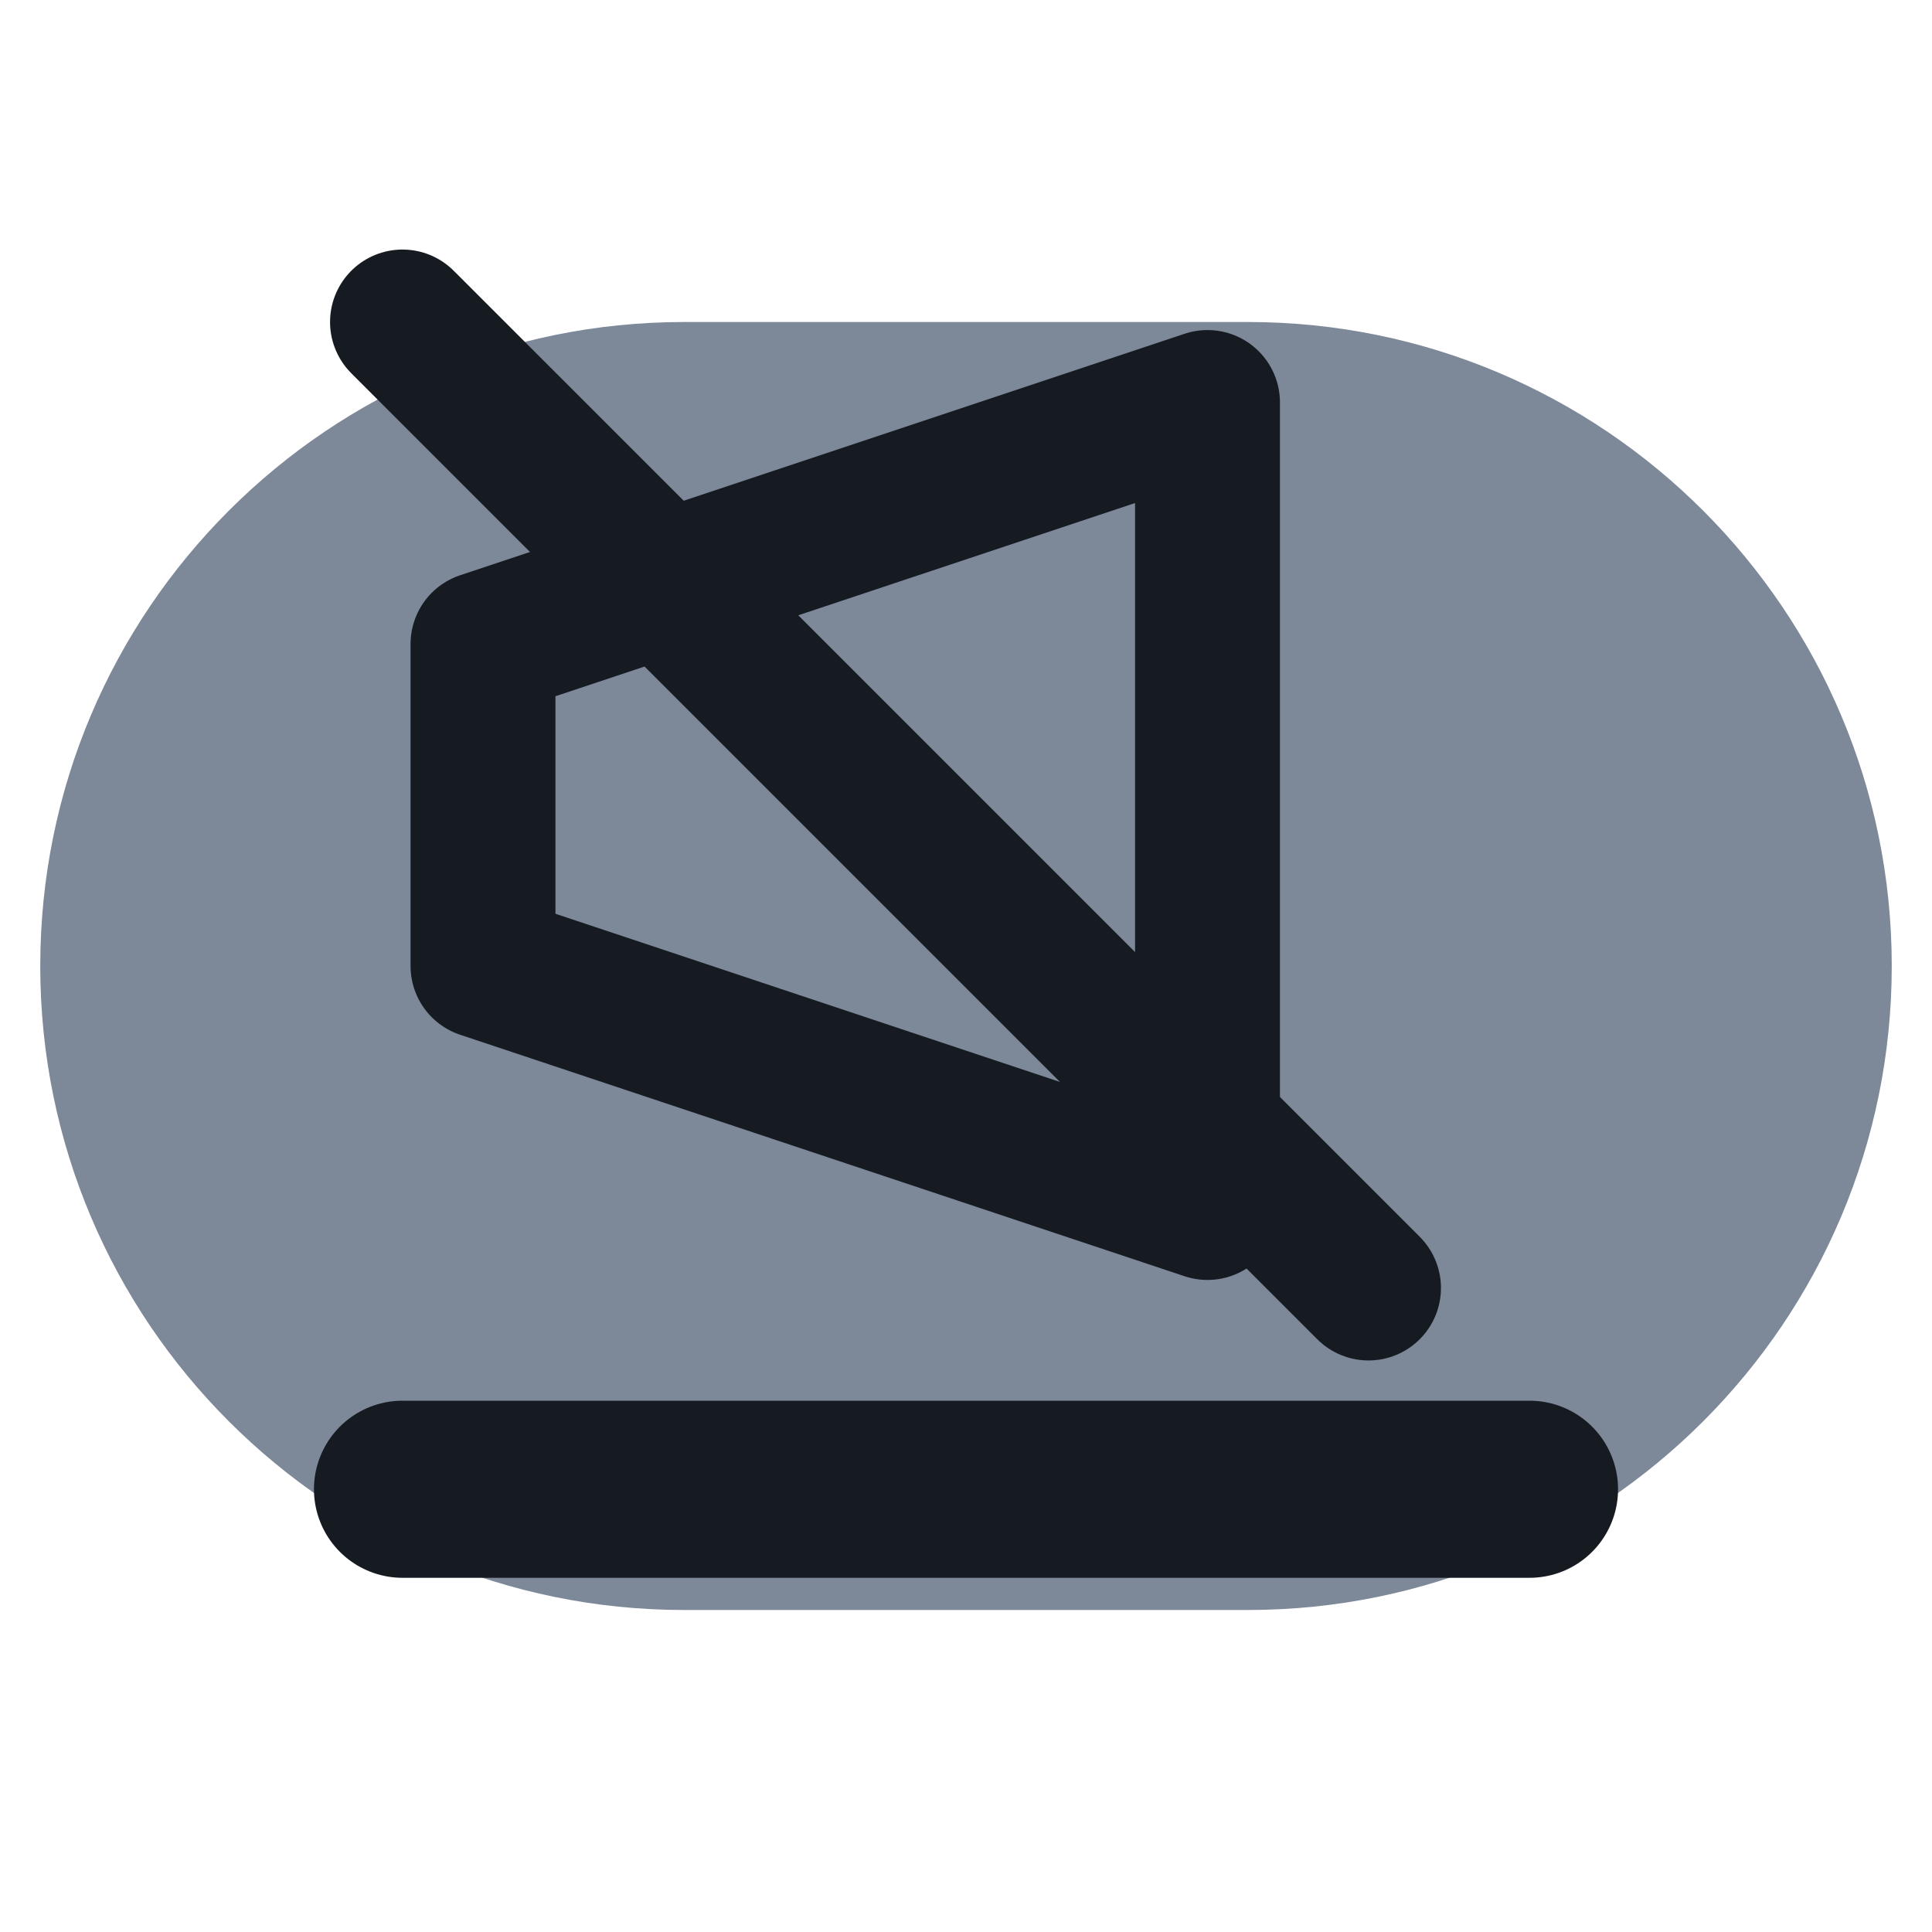
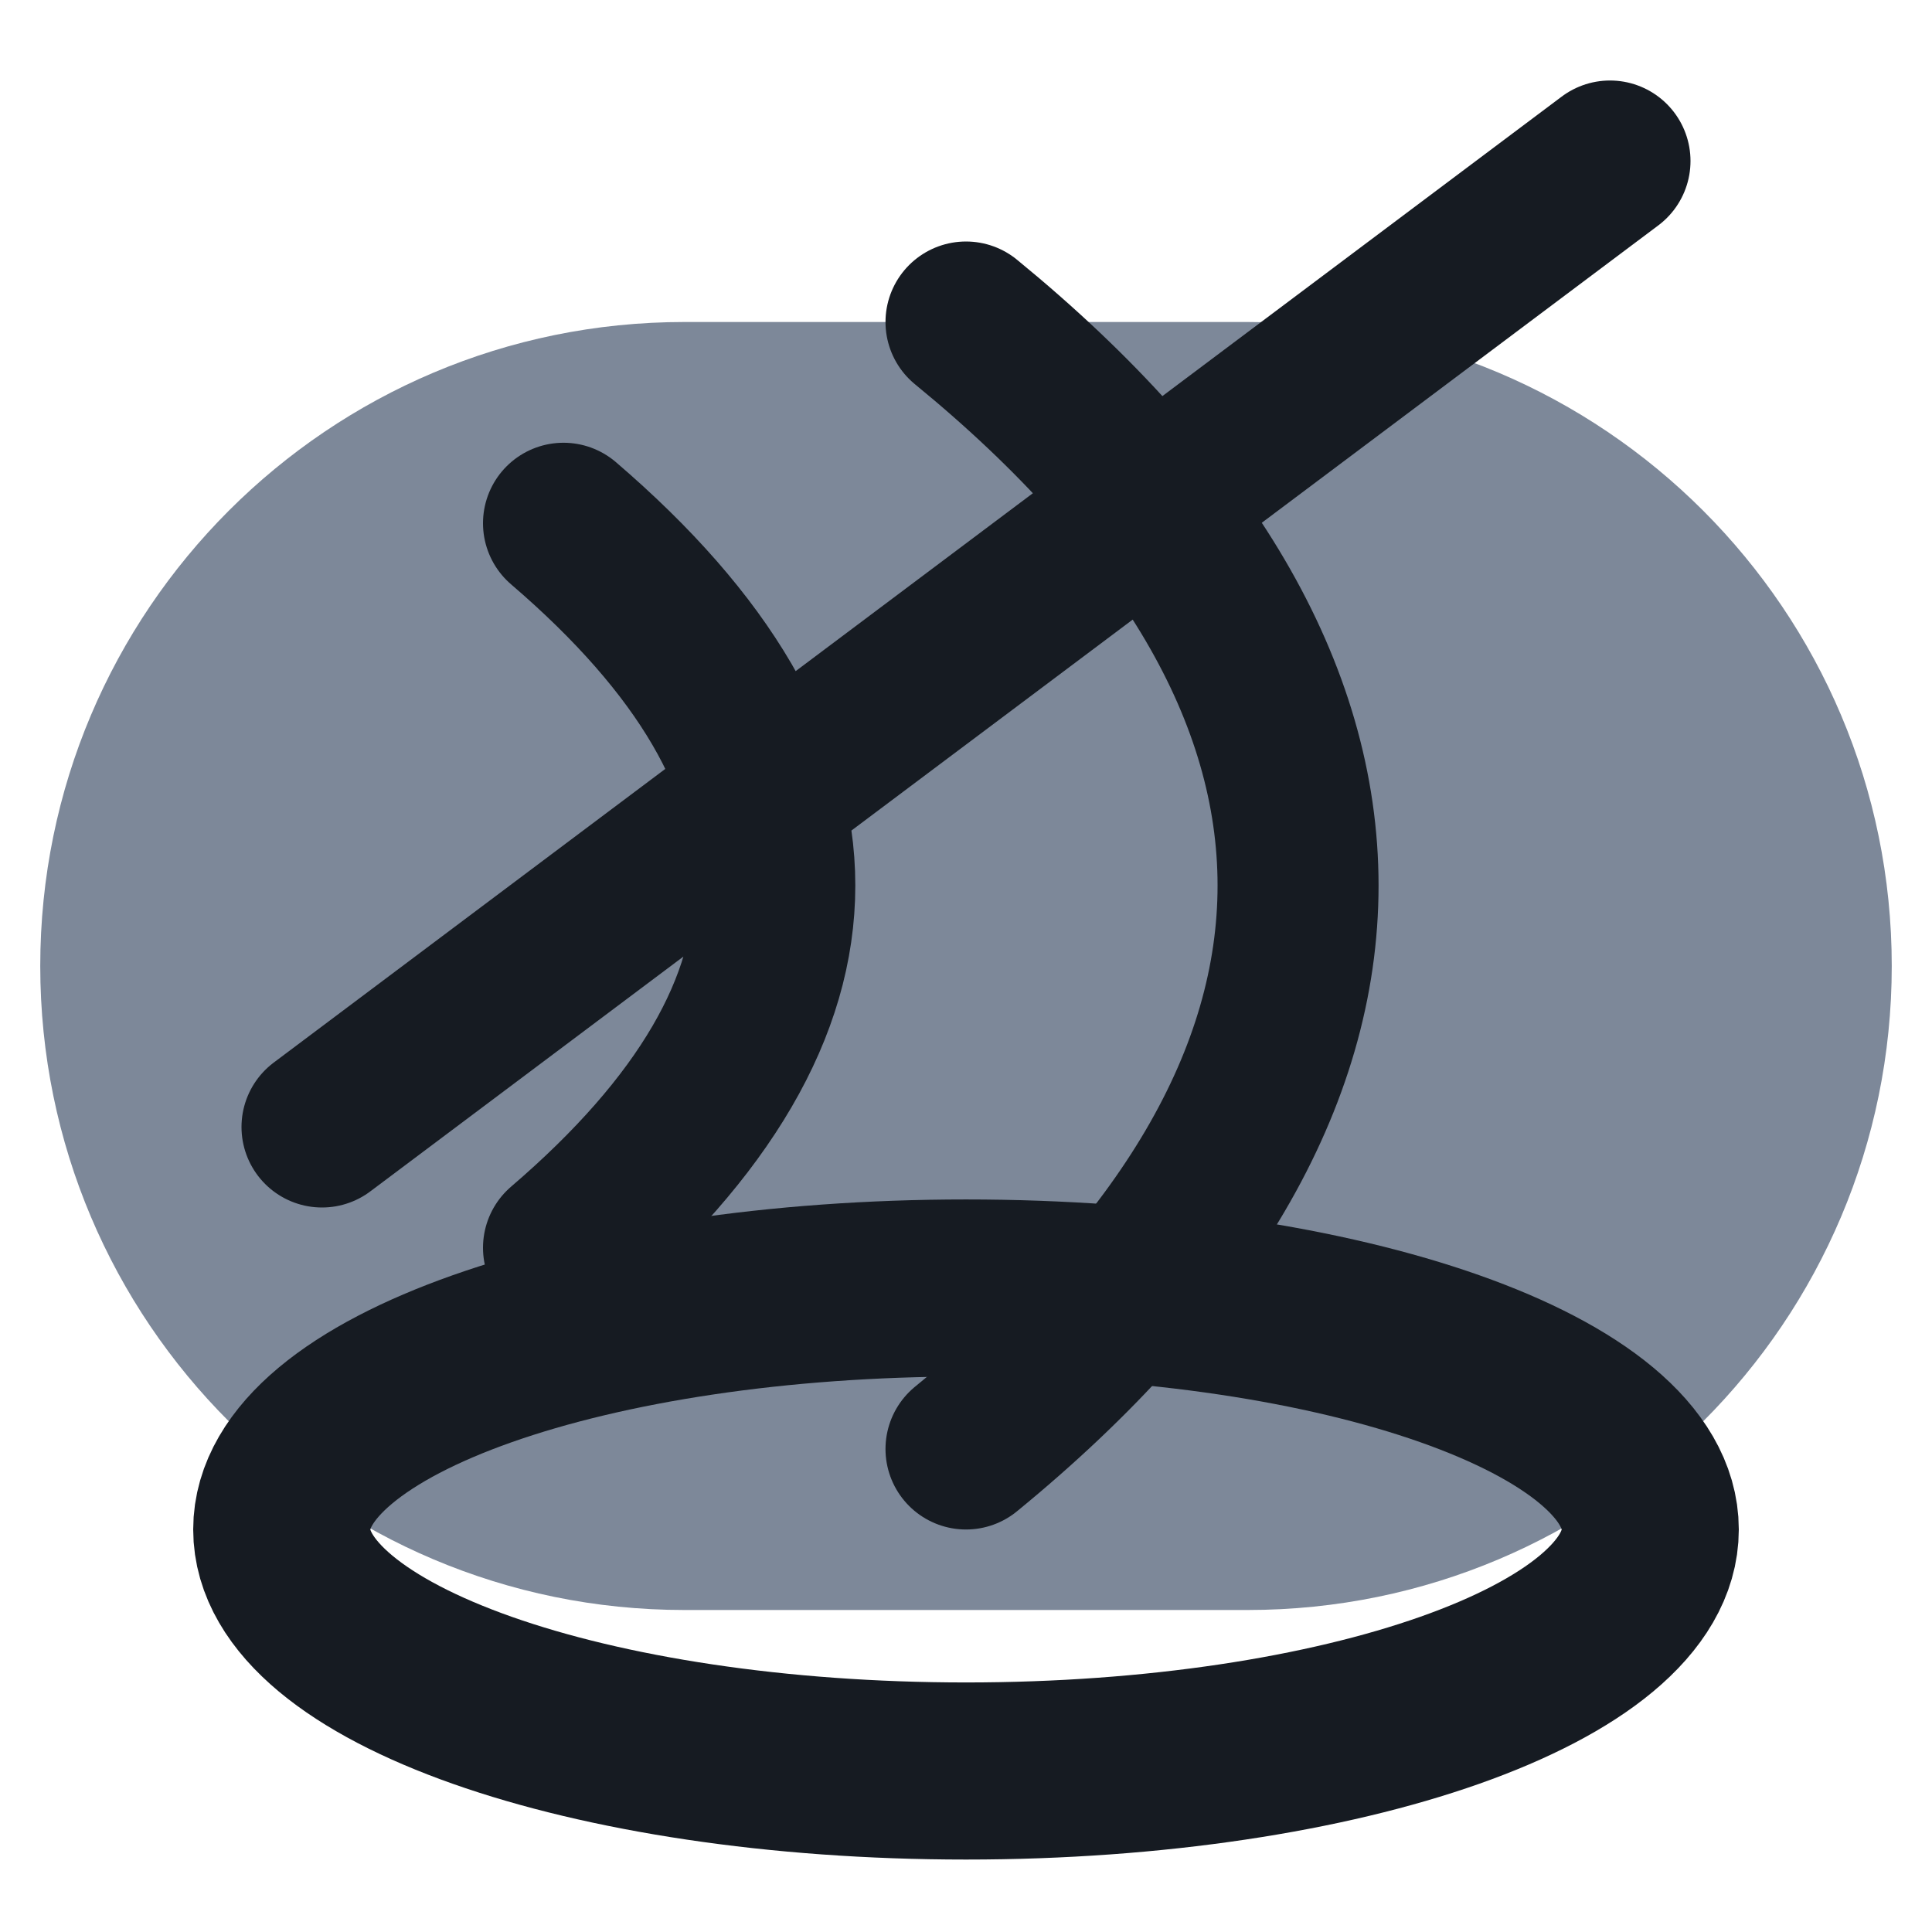
<svg xmlns="http://www.w3.org/2000/svg" viewBox="0 0 24 24" width="24" height="24">
  <rect x="0.5" y="4" width="23" height="16" rx="8" fill="#7d8899" />
-   <path d="M6 8v4l9 3V5z" fill="none" stroke="#161b22" stroke-width="1.8" stroke-linecap="round" stroke-linejoin="round" />
-   <path d="M5 4l12 12" fill="none" stroke="#161b22" stroke-width="1.8" stroke-linecap="round" stroke-linejoin="round" />
-   <path d="M5 18.5h14" fill="none" stroke="#161b22" stroke-width="2.2" stroke-linecap="round" stroke-linejoin="round" />
+   <ellipse cx="12" cy="19" rx="8.5" ry="3" fill="none" stroke="#161b22" stroke-width="2.2" stroke-linecap="round" stroke-linejoin="round" />
+   <path d="M7 6.5C10.5 9.5 10.5 12.5 7 15.5M12 4C17.5 8.5 17.5 13.5 12 18M4 14L20 2" fill="none" stroke="#161b22" stroke-width="2" stroke-linecap="round" stroke-linejoin="round" />
</svg>
